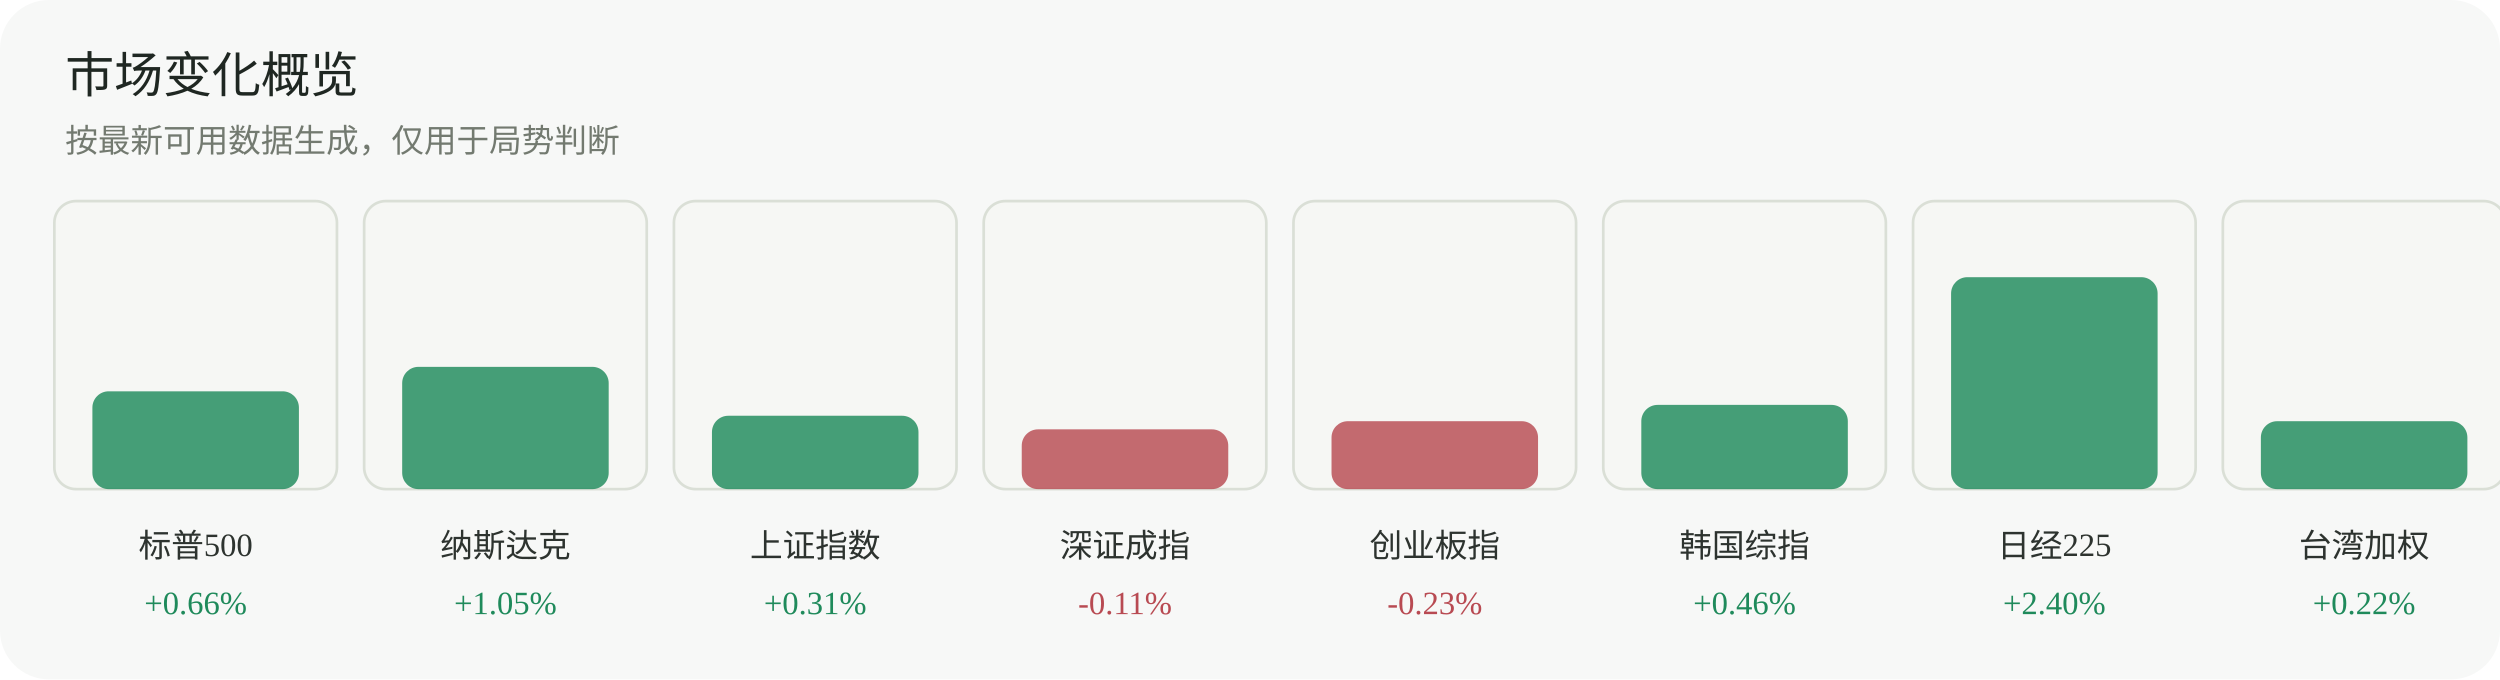
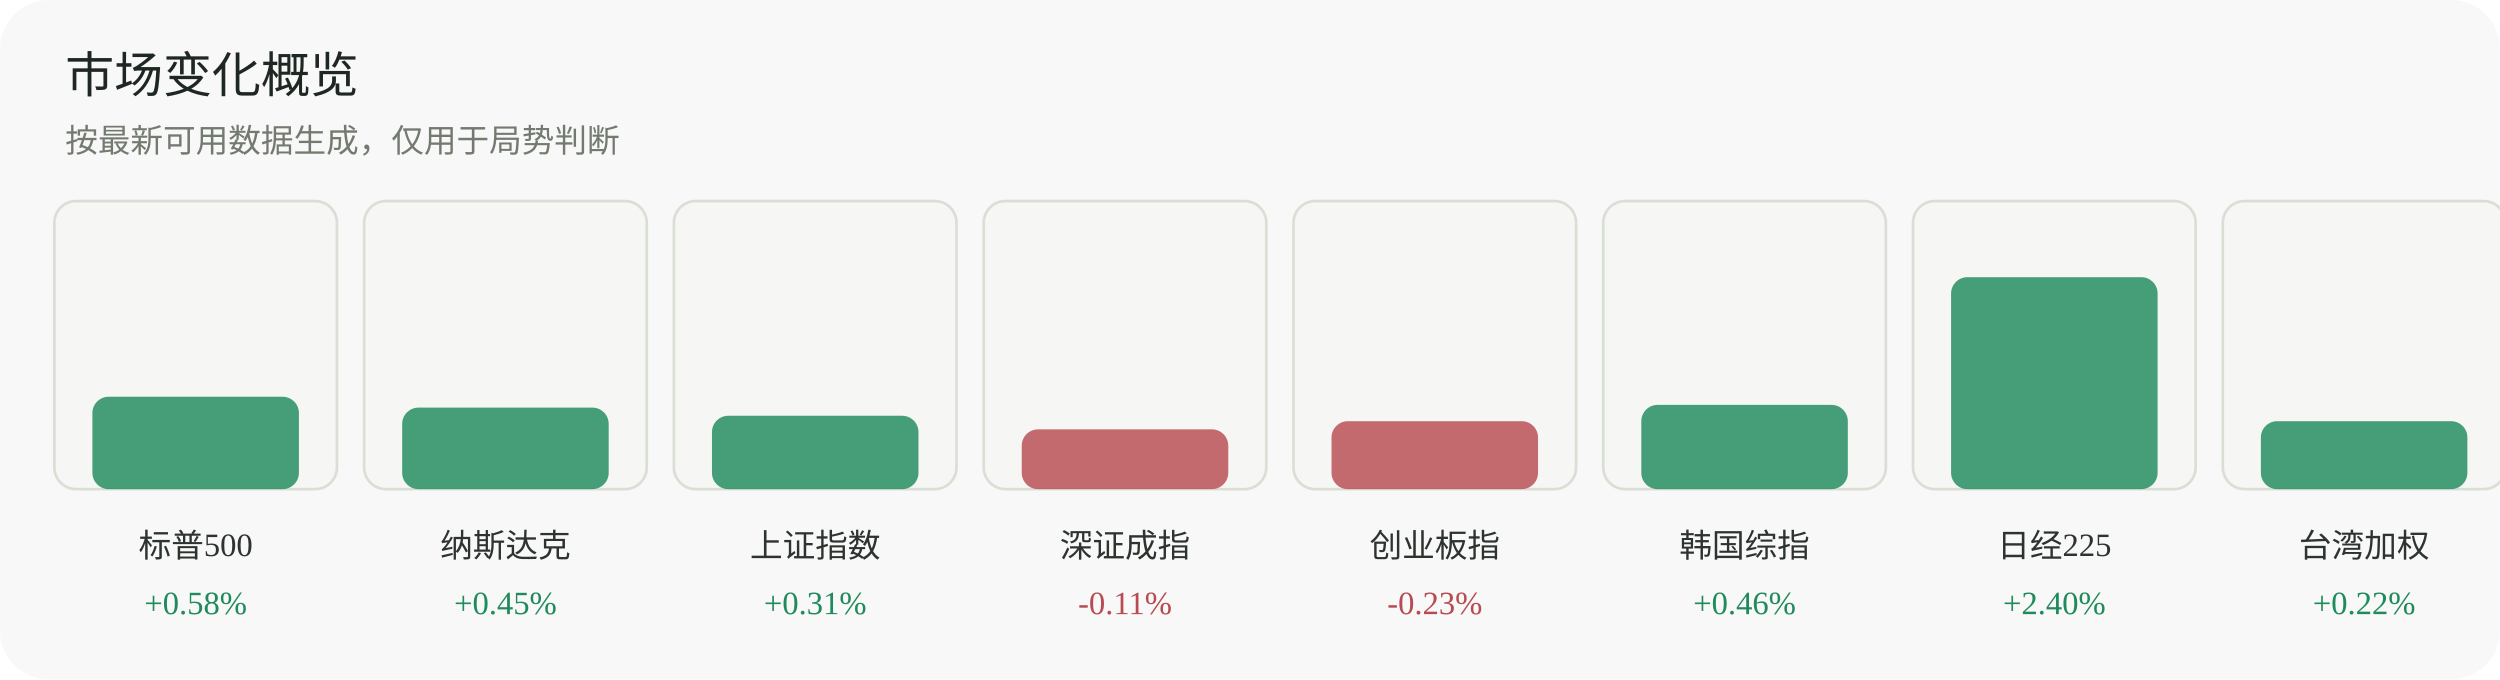
<svg xmlns="http://www.w3.org/2000/svg" width="920" height="250" viewBox="0 0 920 250" role="img" aria-label="市场变化概览">
  <rect width="920" height="250" rx="18" fill="#f7f8f7" />
  <text x="24" y="34" font-family="Inter, 'Segoe UI', sans-serif" font-size="18" fill="#1f2722">市场变化概览</text>
  <text x="24" y="56" font-family="Inter, 'Segoe UI', sans-serif" font-size="12" fill="#737a70">按最新可用数据生成，仅用于局势判断</text>
  <g>
    <rect x="20" y="74" width="104" height="106" rx="8" fill="#f6f7f4" stroke="#dadfd6" />
-     <rect x="34" y="144" width="76" height="36" rx="6" fill="#1f8a5b" opacity="0.82" />
+     <rect x="34" y="146" width="76" height="34" rx="6" fill="#1f8a5b" opacity="0.82" />
    <text x="72.0" y="205" text-anchor="middle" font-size="12" fill="#2d332f">标普500</text>
-     <text x="72.0" y="226" text-anchor="middle" font-size="12" fill="#1f8a5b">+0.66%</text>
+     <text x="72.0" y="226" text-anchor="middle" font-size="12" fill="#1f8a5b">+0.58%</text>
  </g>
  <g>
    <rect x="134" y="74" width="104" height="106" rx="8" fill="#f6f7f4" stroke="#dadfd6" />
-     <rect x="148" y="135" width="76" height="45" rx="6" fill="#1f8a5b" opacity="0.82" />
+     <rect x="148" y="150" width="76" height="30" rx="6" fill="#1f8a5b" opacity="0.82" />
    <text x="186.0" y="205" text-anchor="middle" font-size="12" fill="#2d332f">纳斯达克</text>
-     <text x="186.0" y="226" text-anchor="middle" font-size="12" fill="#1f8a5b">+1.05%</text>
+     <text x="186.0" y="226" text-anchor="middle" font-size="12" fill="#1f8a5b">+0.45%</text>
  </g>
  <g>
    <rect x="248" y="74" width="104" height="106" rx="8" fill="#f6f7f4" stroke="#dadfd6" />
    <rect x="262" y="153" width="76" height="27" rx="6" fill="#1f8a5b" opacity="0.82" />
    <text x="300.0" y="205" text-anchor="middle" font-size="12" fill="#2d332f">上证指数</text>
    <text x="300.0" y="226" text-anchor="middle" font-size="12" fill="#1f8a5b">+0.31%</text>
  </g>
  <g>
    <rect x="362" y="74" width="104" height="106" rx="8" fill="#f6f7f4" stroke="#dadfd6" />
    <rect x="376" y="158" width="76" height="22" rx="6" fill="#b84a52" opacity="0.82" />
    <text x="414.0" y="205" text-anchor="middle" font-size="12" fill="#2d332f">深证成指</text>
    <text x="414.0" y="226" text-anchor="middle" font-size="12" fill="#b84a52">-0.11%</text>
  </g>
  <g>
    <rect x="476" y="74" width="104" height="106" rx="8" fill="#f6f7f4" stroke="#dadfd6" />
    <rect x="490" y="155" width="76" height="25" rx="6" fill="#b84a52" opacity="0.82" />
    <text x="528.0" y="205" text-anchor="middle" font-size="12" fill="#2d332f">创业板指</text>
    <text x="528.0" y="226" text-anchor="middle" font-size="12" fill="#b84a52">-0.23%</text>
  </g>
  <g>
    <rect x="590" y="74" width="104" height="106" rx="8" fill="#f6f7f4" stroke="#dadfd6" />
    <rect x="604" y="149" width="76" height="31" rx="6" fill="#1f8a5b" opacity="0.82" />
    <text x="642.0" y="205" text-anchor="middle" font-size="12" fill="#2d332f">韩国综指</text>
    <text x="642.0" y="226" text-anchor="middle" font-size="12" fill="#1f8a5b">+0.46%</text>
  </g>
  <g>
    <rect x="704" y="74" width="104" height="106" rx="8" fill="#f6f7f4" stroke="#dadfd6" />
    <rect x="718" y="102" width="76" height="78" rx="6" fill="#1f8a5b" opacity="0.82" />
    <text x="756.0" y="205" text-anchor="middle" font-size="12" fill="#2d332f">日经225</text>
    <text x="756.0" y="226" text-anchor="middle" font-size="12" fill="#1f8a5b">+2.40%</text>
  </g>
  <g>
    <rect x="818" y="74" width="104" height="106" rx="8" fill="#f6f7f4" stroke="#dadfd6" />
    <rect x="832" y="155" width="76" height="25" rx="6" fill="#1f8a5b" opacity="0.82" />
    <text x="870.0" y="205" text-anchor="middle" font-size="12" fill="#2d332f">台湾加权</text>
    <text x="870.0" y="226" text-anchor="middle" font-size="12" fill="#1f8a5b">+0.22%</text>
  </g>
</svg>
